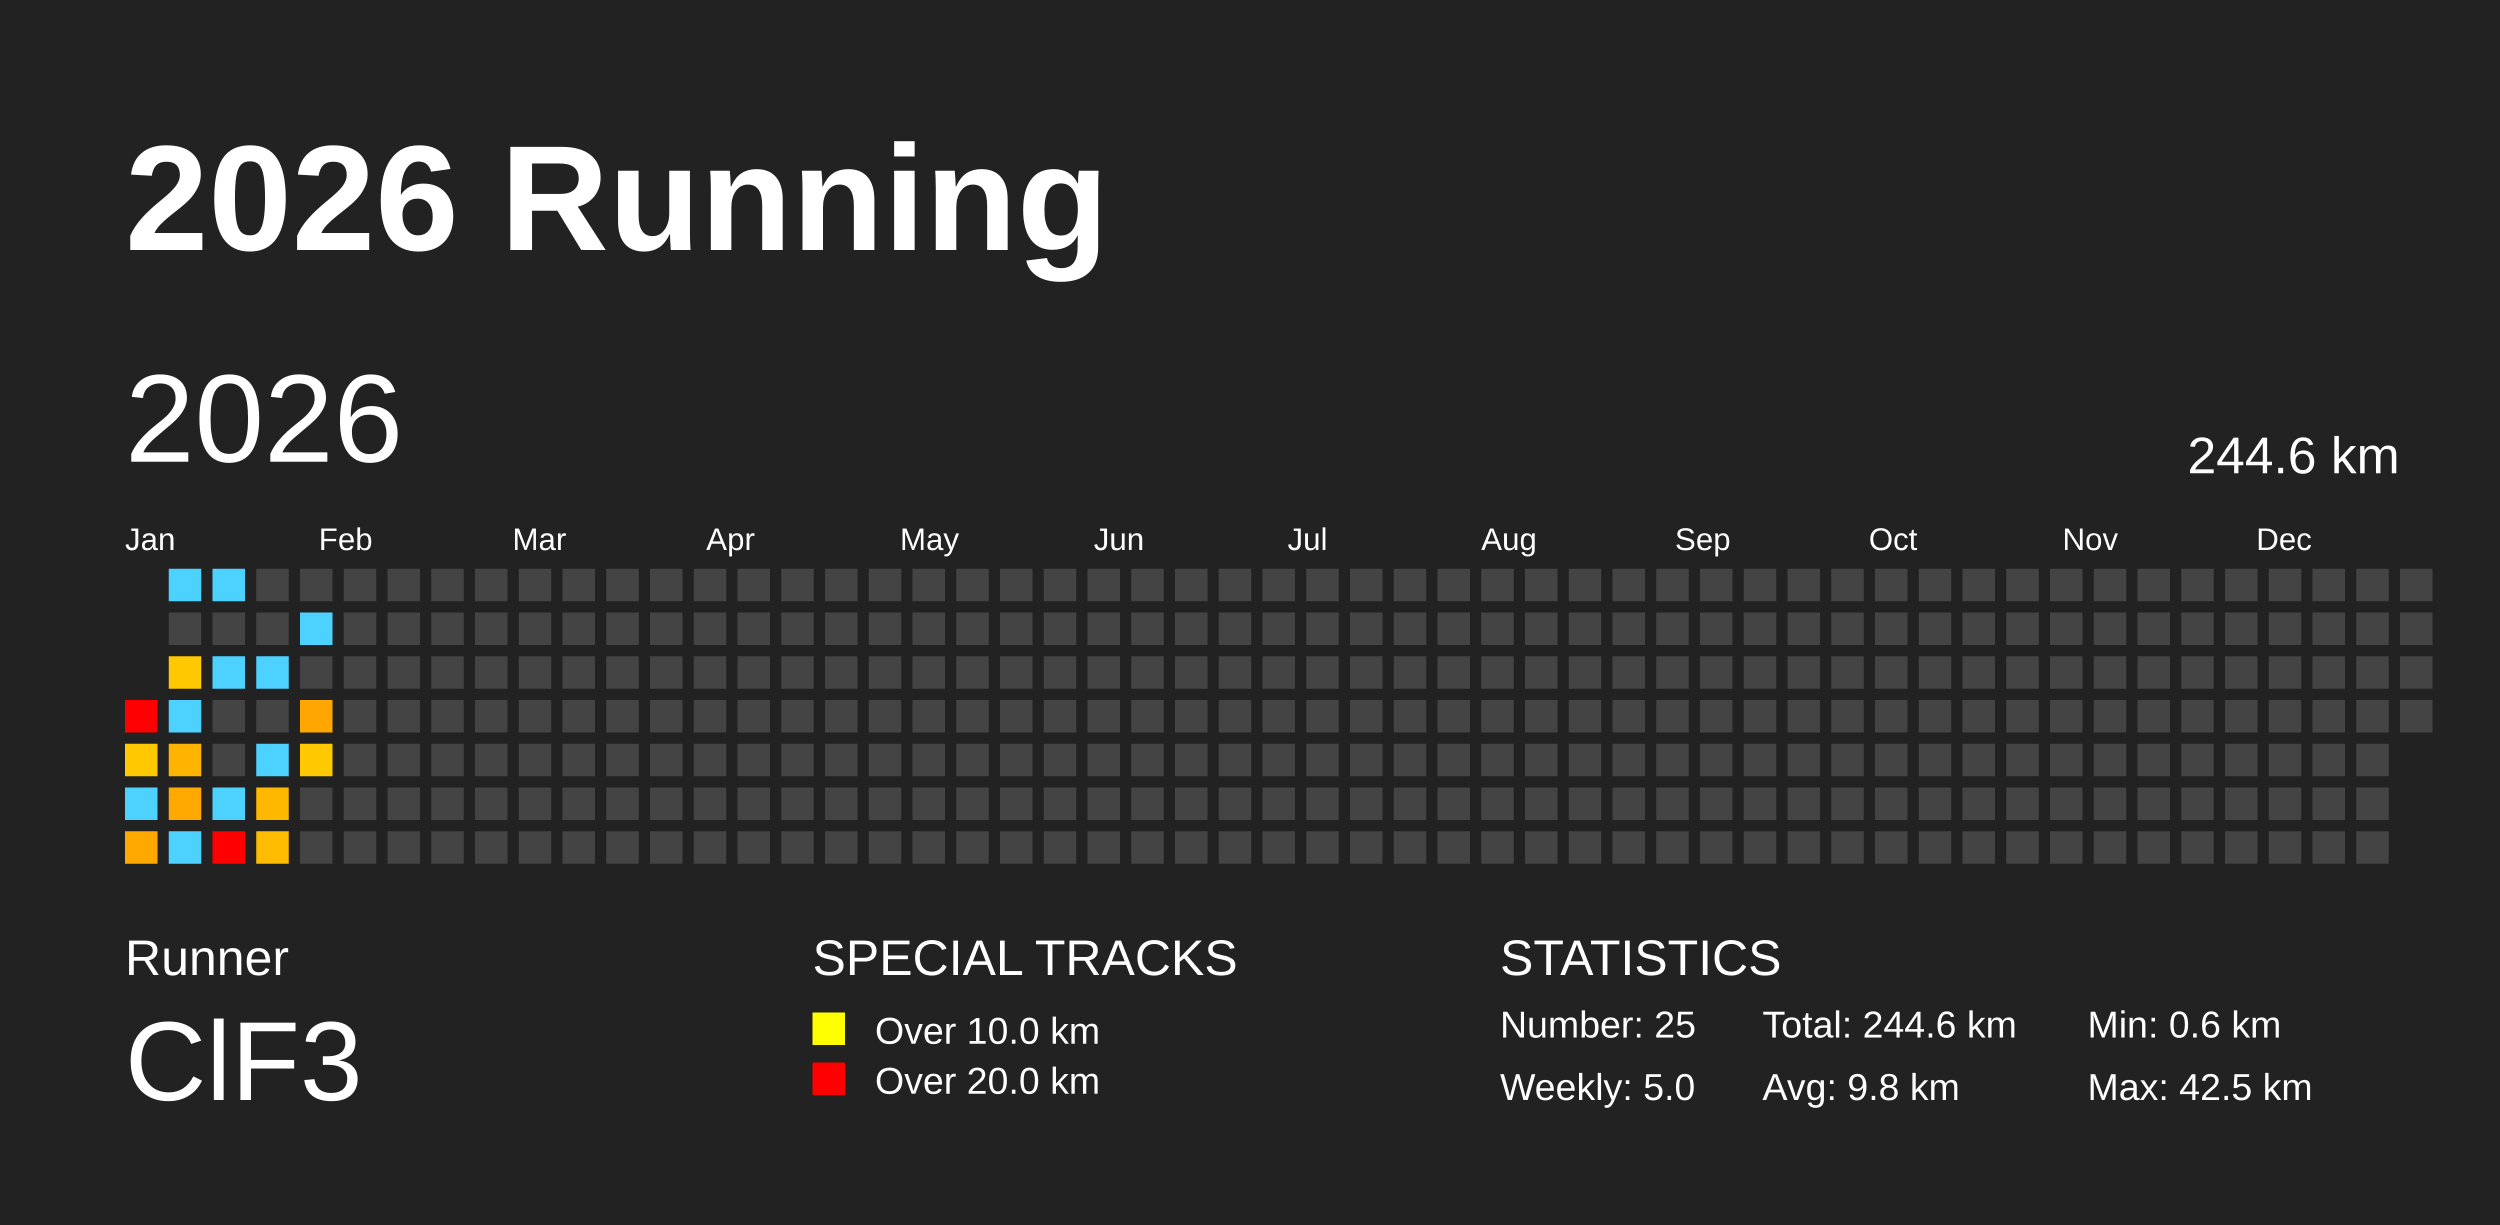
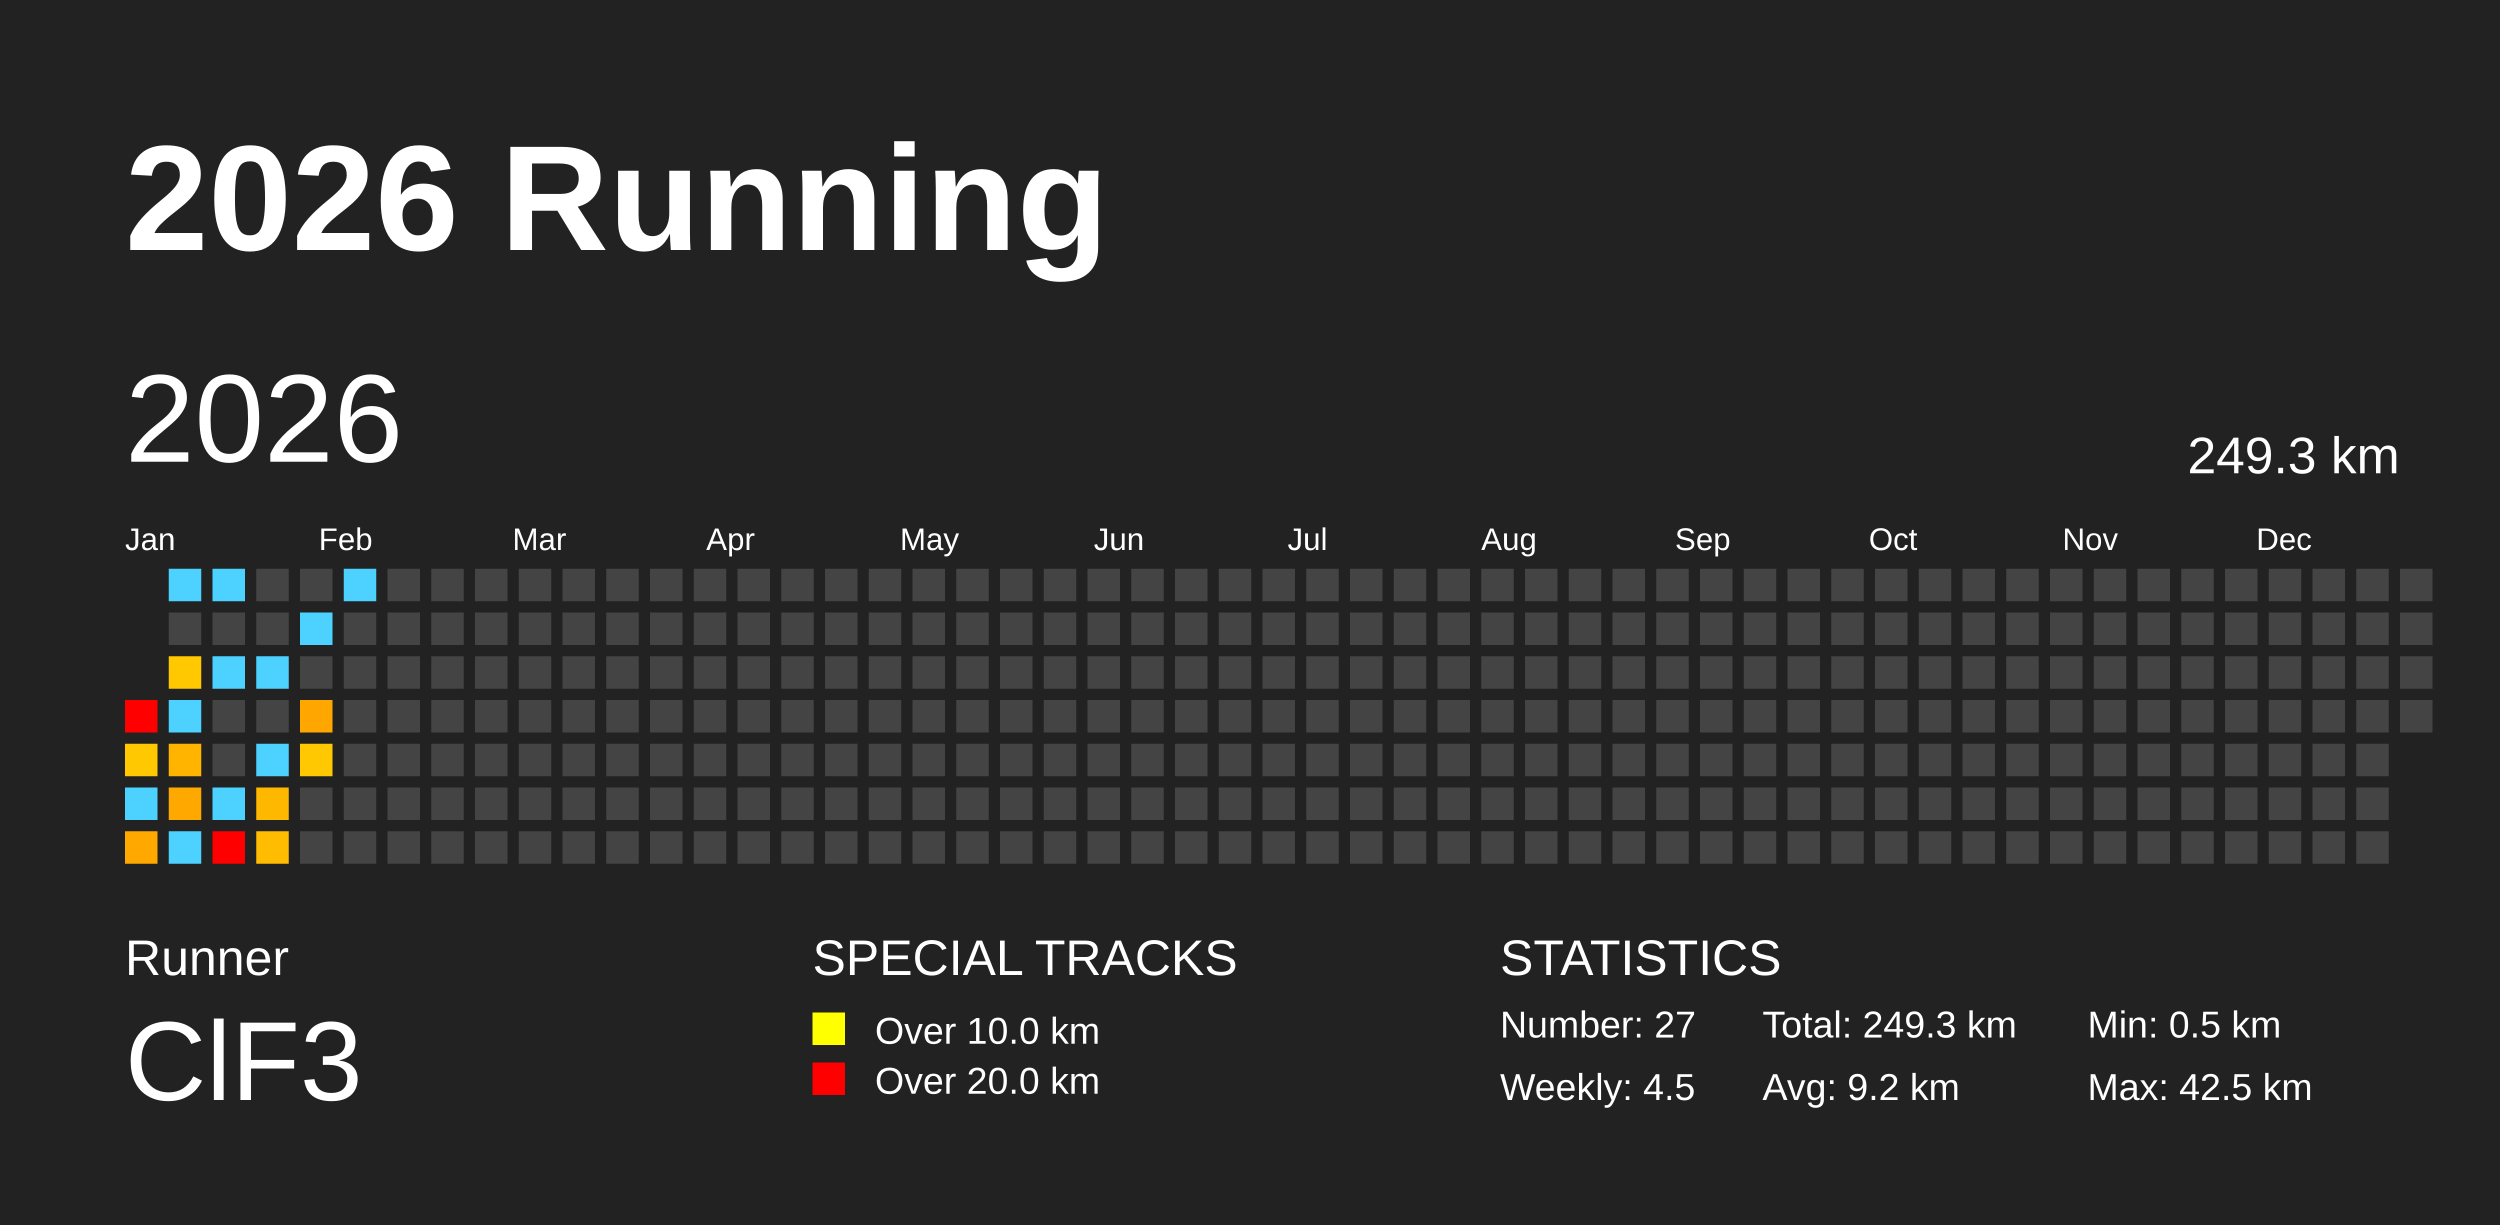
<svg xmlns="http://www.w3.org/2000/svg" baseProfile="full" height="98mm" version="1.1" viewBox="0,0,200,98" width="200mm">
  <defs />
  <rect fill="#222222" height="98" width="200" x="0" y="0" />
  <text fill="#FFFFFF" style="font-size:12px; font-family:Arial; font-weight:bold;" x="10" y="20">2026 Running</text>
  <text fill="#FFFFFF" style="font-size:4px; font-family:Arial" x="10" y="78">Runner</text>
  <text fill="#FFFFFF" style="font-size:9px; font-family:Arial" x="10" y="88">ClF3</text>
  <text fill="#FFFFFF" style="font-size:4px; font-family:Arial" x="65" y="78">SPECIAL TRACKS</text>
  <rect fill="yellow" height="2.6" width="2.6" x="65" y="81" />
  <text fill="#FFFFFF" style="font-size:3px; font-family:Arial" x="70" y="83.5">Over 10.0 km</text>
  <rect fill="red" height="2.6" width="2.6" x="65" y="85" />
  <text fill="#FFFFFF" style="font-size:3px; font-family:Arial" x="70" y="87.5">Over 20.0 km</text>
  <text fill="#FFFFFF" style="font-size:4px; font-family:Arial" x="120" y="78">STATISTICS</text>
-   <text fill="#FFFFFF" style="font-size:3px; font-family:Arial" x="120" y="83">Number: 25</text>
-   <text fill="#FFFFFF" style="font-size:3px; font-family:Arial" x="120" y="88">Weekly: 5.0</text>
-   <text fill="#FFFFFF" style="font-size:3px; font-family:Arial" x="141" y="83">Total: 244.6 km</text>
-   <text fill="#FFFFFF" style="font-size:3px; font-family:Arial" x="141" y="88">Avg: 9.8 km</text>
-   <text fill="#FFFFFF" style="font-size:3px; font-family:Arial" x="167" y="83">Min: 0.6 km</text>
+   <text fill="#FFFFFF" style="font-size:3px; font-family:Arial" x="120" y="83">Number: 27</text>
+   <text fill="#FFFFFF" style="font-size:3px; font-family:Arial" x="120" y="88">Weekly: 4.5</text>
+   <text fill="#FFFFFF" style="font-size:3px; font-family:Arial" x="141" y="83">Total: 249.3 km</text>
+   <text fill="#FFFFFF" style="font-size:3px; font-family:Arial" x="141" y="88">Avg: 9.2 km</text>
+   <text fill="#FFFFFF" style="font-size:3px; font-family:Arial" x="167" y="83">Min: 0.5 km</text>
  <text fill="#FFFFFF" style="font-size:3px; font-family:Arial" x="167" y="88">Max: 42.5 km</text>
  <text dominant-baseline="hanging" fill="#FFFFFF" style="font-size:10.0px; font-family:Arial;" x="10" y="30">2026</text>
-   <text dominant-baseline="hanging" fill="#FFFFFF" style="font-size:4.125px; font-family:Arial;" x="175" y="35">244.6 km</text>
+   <text dominant-baseline="hanging" fill="#FFFFFF" style="font-size:4.125px; font-family:Arial;" x="175" y="35">249.3 km</text>
  <text fill="#FFFFFF" style="font-size:2.5px; font-family:Arial" x="10.0" y="44">Jan</text>
  <text fill="#FFFFFF" style="font-size:2.5px; font-family:Arial" x="25.5" y="44">Feb</text>
  <text fill="#FFFFFF" style="font-size:2.5px; font-family:Arial" x="41.0" y="44">Mar</text>
  <text fill="#FFFFFF" style="font-size:2.5px; font-family:Arial" x="56.5" y="44">Apr</text>
  <text fill="#FFFFFF" style="font-size:2.5px; font-family:Arial" x="72.0" y="44">May</text>
  <text fill="#FFFFFF" style="font-size:2.5px; font-family:Arial" x="87.5" y="44">Jun</text>
  <text fill="#FFFFFF" style="font-size:2.5px; font-family:Arial" x="103.0" y="44">Jul</text>
  <text fill="#FFFFFF" style="font-size:2.5px; font-family:Arial" x="118.5" y="44">Aug</text>
  <text fill="#FFFFFF" style="font-size:2.5px; font-family:Arial" x="134.0" y="44">Sep</text>
  <text fill="#FFFFFF" style="font-size:2.5px; font-family:Arial" x="149.5" y="44">Oct</text>
  <text fill="#FFFFFF" style="font-size:2.5px; font-family:Arial" x="165.0" y="44">Nov</text>
  <text fill="#FFFFFF" style="font-size:2.5px; font-family:Arial" x="180.5" y="44">Dec</text>
  <rect fill="red" height="2.6" width="2.6" x="10.0" y="56.0" />
  <rect fill="#ffc800" height="2.6" width="2.6" x="10.0" y="59.5" />
  <rect fill="#4dd2ff" height="2.6" width="2.6" x="10.0" y="63.0" />
  <rect fill="#ffa900" height="2.6" width="2.6" x="10.0" y="66.5" />
  <rect fill="#4dd2ff" height="2.6" width="2.6" x="13.5" y="45.5" />
  <rect fill="#444444" height="2.6" width="2.6" x="13.5" y="49.0" />
  <rect fill="#ffc800" height="2.6" width="2.6" x="13.5" y="52.5" />
  <rect fill="#4dd2ff" height="2.6" width="2.6" x="13.5" y="56.0" />
  <rect fill="#ffb400" height="2.6" width="2.6" x="13.5" y="59.5" />
  <rect fill="#ffa900" height="2.6" width="2.6" x="13.5" y="63.0" />
  <rect fill="#4dd2ff" height="2.6" width="2.6" x="13.5" y="66.5" />
  <rect fill="#4dd2ff" height="2.6" width="2.6" x="17.0" y="45.5" />
  <rect fill="#444444" height="2.6" width="2.6" x="17.0" y="49.0" />
  <rect fill="#4dd2ff" height="2.6" width="2.6" x="17.0" y="52.5" />
  <rect fill="#444444" height="2.6" width="2.6" x="17.0" y="56.0" />
  <rect fill="#444444" height="2.6" width="2.6" x="17.0" y="59.5" />
  <rect fill="#4dd2ff" height="2.6" width="2.6" x="17.0" y="63.0" />
  <rect fill="red" height="2.6" width="2.6" x="17.0" y="66.5" />
  <rect fill="#444444" height="2.6" width="2.6" x="20.5" y="45.5" />
  <rect fill="#444444" height="2.6" width="2.6" x="20.5" y="49.0" />
  <rect fill="#4dd2ff" height="2.6" width="2.6" x="20.5" y="52.5" />
  <rect fill="#444444" height="2.6" width="2.6" x="20.5" y="56.0" />
  <rect fill="#4dd2ff" height="2.6" width="2.6" x="20.5" y="59.5" />
  <rect fill="#ffb800" height="2.6" width="2.6" x="20.5" y="63.0" />
  <rect fill="#ffbc00" height="2.6" width="2.6" x="20.5" y="66.5" />
  <rect fill="#444444" height="2.6" width="2.6" x="24.0" y="45.5" />
  <rect fill="#4dd2ff" height="2.6" width="2.6" x="24.0" y="49.0" />
  <rect fill="#444444" height="2.6" width="2.6" x="24.0" y="52.5" />
  <rect fill="#ffa700" height="2.6" width="2.6" x="24.0" y="56.0" />
  <rect fill="#ffc800" height="2.6" width="2.6" x="24.0" y="59.5" />
  <rect fill="#444444" height="2.6" width="2.6" x="24.0" y="63.0" />
  <rect fill="#444444" height="2.6" width="2.6" x="24.0" y="66.5" />
-   <rect fill="#444444" height="2.6" width="2.6" x="27.5" y="45.5" />
+   <rect fill="#4dd2ff" height="2.6" width="2.6" x="27.5" y="45.5" />
  <rect fill="#444444" height="2.6" width="2.6" x="27.5" y="49.0" />
  <rect fill="#444444" height="2.6" width="2.6" x="27.5" y="52.5" />
  <rect fill="#444444" height="2.6" width="2.6" x="27.5" y="56.0" />
  <rect fill="#444444" height="2.6" width="2.6" x="27.5" y="59.5" />
  <rect fill="#444444" height="2.6" width="2.6" x="27.5" y="63.0" />
  <rect fill="#444444" height="2.6" width="2.6" x="27.5" y="66.5" />
  <rect fill="#444444" height="2.6" width="2.6" x="31.0" y="45.5" />
  <rect fill="#444444" height="2.6" width="2.6" x="31.0" y="49.0" />
  <rect fill="#444444" height="2.6" width="2.6" x="31.0" y="52.5" />
  <rect fill="#444444" height="2.6" width="2.6" x="31.0" y="56.0" />
  <rect fill="#444444" height="2.6" width="2.6" x="31.0" y="59.5" />
  <rect fill="#444444" height="2.6" width="2.6" x="31.0" y="63.0" />
  <rect fill="#444444" height="2.6" width="2.6" x="31.0" y="66.5" />
  <rect fill="#444444" height="2.6" width="2.6" x="34.5" y="45.5" />
  <rect fill="#444444" height="2.6" width="2.6" x="34.5" y="49.0" />
  <rect fill="#444444" height="2.6" width="2.6" x="34.5" y="52.5" />
  <rect fill="#444444" height="2.6" width="2.6" x="34.5" y="56.0" />
  <rect fill="#444444" height="2.6" width="2.6" x="34.5" y="59.5" />
  <rect fill="#444444" height="2.6" width="2.6" x="34.5" y="63.0" />
  <rect fill="#444444" height="2.6" width="2.6" x="34.5" y="66.5" />
  <rect fill="#444444" height="2.6" width="2.6" x="38.0" y="45.5" />
  <rect fill="#444444" height="2.6" width="2.6" x="38.0" y="49.0" />
  <rect fill="#444444" height="2.6" width="2.6" x="38.0" y="52.5" />
  <rect fill="#444444" height="2.6" width="2.6" x="38.0" y="56.0" />
  <rect fill="#444444" height="2.6" width="2.6" x="38.0" y="59.5" />
  <rect fill="#444444" height="2.6" width="2.6" x="38.0" y="63.0" />
  <rect fill="#444444" height="2.6" width="2.6" x="38.0" y="66.5" />
  <rect fill="#444444" height="2.6" width="2.6" x="41.5" y="45.5" />
  <rect fill="#444444" height="2.6" width="2.6" x="41.5" y="49.0" />
  <rect fill="#444444" height="2.6" width="2.6" x="41.5" y="52.5" />
  <rect fill="#444444" height="2.6" width="2.6" x="41.5" y="56.0" />
  <rect fill="#444444" height="2.6" width="2.6" x="41.5" y="59.5" />
  <rect fill="#444444" height="2.6" width="2.6" x="41.5" y="63.0" />
  <rect fill="#444444" height="2.6" width="2.6" x="41.5" y="66.5" />
  <rect fill="#444444" height="2.6" width="2.6" x="45.0" y="45.5" />
  <rect fill="#444444" height="2.6" width="2.6" x="45.0" y="49.0" />
  <rect fill="#444444" height="2.6" width="2.6" x="45.0" y="52.5" />
  <rect fill="#444444" height="2.6" width="2.6" x="45.0" y="56.0" />
  <rect fill="#444444" height="2.6" width="2.6" x="45.0" y="59.5" />
  <rect fill="#444444" height="2.6" width="2.6" x="45.0" y="63.0" />
  <rect fill="#444444" height="2.6" width="2.6" x="45.0" y="66.5" />
  <rect fill="#444444" height="2.6" width="2.6" x="48.5" y="45.5" />
  <rect fill="#444444" height="2.6" width="2.6" x="48.5" y="49.0" />
  <rect fill="#444444" height="2.6" width="2.6" x="48.5" y="52.5" />
  <rect fill="#444444" height="2.6" width="2.6" x="48.5" y="56.0" />
  <rect fill="#444444" height="2.6" width="2.6" x="48.5" y="59.5" />
  <rect fill="#444444" height="2.6" width="2.6" x="48.5" y="63.0" />
  <rect fill="#444444" height="2.6" width="2.6" x="48.5" y="66.5" />
  <rect fill="#444444" height="2.6" width="2.6" x="52.0" y="45.5" />
  <rect fill="#444444" height="2.6" width="2.6" x="52.0" y="49.0" />
  <rect fill="#444444" height="2.6" width="2.6" x="52.0" y="52.5" />
  <rect fill="#444444" height="2.6" width="2.6" x="52.0" y="56.0" />
  <rect fill="#444444" height="2.6" width="2.6" x="52.0" y="59.5" />
  <rect fill="#444444" height="2.6" width="2.6" x="52.0" y="63.0" />
  <rect fill="#444444" height="2.6" width="2.6" x="52.0" y="66.5" />
  <rect fill="#444444" height="2.6" width="2.6" x="55.5" y="45.5" />
  <rect fill="#444444" height="2.6" width="2.6" x="55.5" y="49.0" />
  <rect fill="#444444" height="2.6" width="2.6" x="55.5" y="52.5" />
  <rect fill="#444444" height="2.6" width="2.6" x="55.5" y="56.0" />
  <rect fill="#444444" height="2.6" width="2.6" x="55.5" y="59.5" />
  <rect fill="#444444" height="2.6" width="2.6" x="55.5" y="63.0" />
  <rect fill="#444444" height="2.6" width="2.6" x="55.5" y="66.5" />
  <rect fill="#444444" height="2.6" width="2.6" x="59.0" y="45.5" />
  <rect fill="#444444" height="2.6" width="2.6" x="59.0" y="49.0" />
  <rect fill="#444444" height="2.6" width="2.6" x="59.0" y="52.5" />
  <rect fill="#444444" height="2.6" width="2.6" x="59.0" y="56.0" />
  <rect fill="#444444" height="2.6" width="2.6" x="59.0" y="59.5" />
  <rect fill="#444444" height="2.6" width="2.6" x="59.0" y="63.0" />
  <rect fill="#444444" height="2.6" width="2.6" x="59.0" y="66.5" />
  <rect fill="#444444" height="2.6" width="2.6" x="62.5" y="45.5" />
  <rect fill="#444444" height="2.6" width="2.6" x="62.5" y="49.0" />
  <rect fill="#444444" height="2.6" width="2.6" x="62.5" y="52.5" />
  <rect fill="#444444" height="2.6" width="2.6" x="62.5" y="56.0" />
  <rect fill="#444444" height="2.6" width="2.6" x="62.5" y="59.5" />
  <rect fill="#444444" height="2.6" width="2.6" x="62.5" y="63.0" />
  <rect fill="#444444" height="2.6" width="2.6" x="62.5" y="66.5" />
  <rect fill="#444444" height="2.6" width="2.6" x="66.0" y="45.5" />
  <rect fill="#444444" height="2.6" width="2.6" x="66.0" y="49.0" />
  <rect fill="#444444" height="2.6" width="2.6" x="66.0" y="52.5" />
  <rect fill="#444444" height="2.6" width="2.6" x="66.0" y="56.0" />
  <rect fill="#444444" height="2.6" width="2.6" x="66.0" y="59.5" />
  <rect fill="#444444" height="2.6" width="2.6" x="66.0" y="63.0" />
  <rect fill="#444444" height="2.6" width="2.6" x="66.0" y="66.5" />
  <rect fill="#444444" height="2.6" width="2.6" x="69.5" y="45.5" />
  <rect fill="#444444" height="2.6" width="2.6" x="69.5" y="49.0" />
  <rect fill="#444444" height="2.6" width="2.6" x="69.5" y="52.5" />
  <rect fill="#444444" height="2.6" width="2.6" x="69.5" y="56.0" />
  <rect fill="#444444" height="2.6" width="2.6" x="69.5" y="59.5" />
  <rect fill="#444444" height="2.6" width="2.6" x="69.5" y="63.0" />
  <rect fill="#444444" height="2.6" width="2.6" x="69.5" y="66.5" />
  <rect fill="#444444" height="2.6" width="2.6" x="73.0" y="45.5" />
  <rect fill="#444444" height="2.6" width="2.6" x="73.0" y="49.0" />
  <rect fill="#444444" height="2.6" width="2.6" x="73.0" y="52.5" />
  <rect fill="#444444" height="2.6" width="2.6" x="73.0" y="56.0" />
  <rect fill="#444444" height="2.6" width="2.6" x="73.0" y="59.5" />
  <rect fill="#444444" height="2.6" width="2.6" x="73.0" y="63.0" />
  <rect fill="#444444" height="2.6" width="2.6" x="73.0" y="66.5" />
  <rect fill="#444444" height="2.6" width="2.6" x="76.5" y="45.5" />
  <rect fill="#444444" height="2.6" width="2.6" x="76.5" y="49.0" />
  <rect fill="#444444" height="2.6" width="2.6" x="76.5" y="52.5" />
  <rect fill="#444444" height="2.6" width="2.6" x="76.5" y="56.0" />
  <rect fill="#444444" height="2.6" width="2.6" x="76.5" y="59.5" />
  <rect fill="#444444" height="2.6" width="2.6" x="76.5" y="63.0" />
  <rect fill="#444444" height="2.6" width="2.6" x="76.5" y="66.5" />
  <rect fill="#444444" height="2.6" width="2.6" x="80.0" y="45.5" />
  <rect fill="#444444" height="2.6" width="2.6" x="80.0" y="49.0" />
  <rect fill="#444444" height="2.6" width="2.6" x="80.0" y="52.5" />
  <rect fill="#444444" height="2.6" width="2.6" x="80.0" y="56.0" />
  <rect fill="#444444" height="2.6" width="2.6" x="80.0" y="59.5" />
  <rect fill="#444444" height="2.6" width="2.6" x="80.0" y="63.0" />
  <rect fill="#444444" height="2.6" width="2.6" x="80.0" y="66.5" />
  <rect fill="#444444" height="2.6" width="2.6" x="83.5" y="45.5" />
  <rect fill="#444444" height="2.6" width="2.6" x="83.5" y="49.0" />
  <rect fill="#444444" height="2.6" width="2.6" x="83.5" y="52.5" />
  <rect fill="#444444" height="2.6" width="2.6" x="83.5" y="56.0" />
  <rect fill="#444444" height="2.6" width="2.6" x="83.5" y="59.5" />
  <rect fill="#444444" height="2.6" width="2.6" x="83.5" y="63.0" />
  <rect fill="#444444" height="2.6" width="2.6" x="83.5" y="66.5" />
  <rect fill="#444444" height="2.6" width="2.6" x="87.0" y="45.5" />
  <rect fill="#444444" height="2.6" width="2.6" x="87.0" y="49.0" />
  <rect fill="#444444" height="2.6" width="2.6" x="87.0" y="52.5" />
  <rect fill="#444444" height="2.6" width="2.6" x="87.0" y="56.0" />
  <rect fill="#444444" height="2.6" width="2.6" x="87.0" y="59.5" />
  <rect fill="#444444" height="2.6" width="2.6" x="87.0" y="63.0" />
  <rect fill="#444444" height="2.6" width="2.6" x="87.0" y="66.5" />
  <rect fill="#444444" height="2.6" width="2.6" x="90.5" y="45.5" />
  <rect fill="#444444" height="2.6" width="2.6" x="90.5" y="49.0" />
  <rect fill="#444444" height="2.6" width="2.6" x="90.5" y="52.5" />
  <rect fill="#444444" height="2.6" width="2.6" x="90.5" y="56.0" />
  <rect fill="#444444" height="2.6" width="2.6" x="90.5" y="59.5" />
  <rect fill="#444444" height="2.6" width="2.6" x="90.5" y="63.0" />
  <rect fill="#444444" height="2.6" width="2.6" x="90.5" y="66.5" />
  <rect fill="#444444" height="2.6" width="2.6" x="94.0" y="45.5" />
  <rect fill="#444444" height="2.6" width="2.6" x="94.0" y="49.0" />
  <rect fill="#444444" height="2.6" width="2.6" x="94.0" y="52.5" />
  <rect fill="#444444" height="2.6" width="2.6" x="94.0" y="56.0" />
  <rect fill="#444444" height="2.6" width="2.6" x="94.0" y="59.5" />
  <rect fill="#444444" height="2.6" width="2.6" x="94.0" y="63.0" />
  <rect fill="#444444" height="2.6" width="2.6" x="94.0" y="66.5" />
  <rect fill="#444444" height="2.6" width="2.6" x="97.5" y="45.5" />
  <rect fill="#444444" height="2.6" width="2.6" x="97.5" y="49.0" />
  <rect fill="#444444" height="2.6" width="2.6" x="97.5" y="52.5" />
  <rect fill="#444444" height="2.6" width="2.6" x="97.5" y="56.0" />
  <rect fill="#444444" height="2.6" width="2.6" x="97.5" y="59.5" />
  <rect fill="#444444" height="2.6" width="2.6" x="97.5" y="63.0" />
  <rect fill="#444444" height="2.6" width="2.6" x="97.5" y="66.5" />
  <rect fill="#444444" height="2.6" width="2.6" x="101.0" y="45.5" />
  <rect fill="#444444" height="2.6" width="2.6" x="101.0" y="49.0" />
  <rect fill="#444444" height="2.6" width="2.6" x="101.0" y="52.5" />
  <rect fill="#444444" height="2.6" width="2.6" x="101.0" y="56.0" />
  <rect fill="#444444" height="2.6" width="2.6" x="101.0" y="59.5" />
  <rect fill="#444444" height="2.6" width="2.6" x="101.0" y="63.0" />
  <rect fill="#444444" height="2.6" width="2.6" x="101.0" y="66.5" />
  <rect fill="#444444" height="2.6" width="2.6" x="104.5" y="45.5" />
  <rect fill="#444444" height="2.6" width="2.6" x="104.5" y="49.0" />
  <rect fill="#444444" height="2.6" width="2.6" x="104.5" y="52.5" />
  <rect fill="#444444" height="2.6" width="2.6" x="104.5" y="56.0" />
  <rect fill="#444444" height="2.6" width="2.6" x="104.5" y="59.5" />
  <rect fill="#444444" height="2.6" width="2.6" x="104.5" y="63.0" />
  <rect fill="#444444" height="2.6" width="2.6" x="104.5" y="66.5" />
  <rect fill="#444444" height="2.6" width="2.6" x="108.0" y="45.5" />
  <rect fill="#444444" height="2.6" width="2.6" x="108.0" y="49.0" />
  <rect fill="#444444" height="2.6" width="2.6" x="108.0" y="52.5" />
  <rect fill="#444444" height="2.6" width="2.6" x="108.0" y="56.0" />
  <rect fill="#444444" height="2.6" width="2.6" x="108.0" y="59.5" />
  <rect fill="#444444" height="2.6" width="2.6" x="108.0" y="63.0" />
  <rect fill="#444444" height="2.6" width="2.6" x="108.0" y="66.5" />
  <rect fill="#444444" height="2.6" width="2.6" x="111.5" y="45.5" />
  <rect fill="#444444" height="2.6" width="2.6" x="111.5" y="49.0" />
  <rect fill="#444444" height="2.6" width="2.6" x="111.5" y="52.5" />
  <rect fill="#444444" height="2.6" width="2.6" x="111.5" y="56.0" />
  <rect fill="#444444" height="2.6" width="2.6" x="111.5" y="59.5" />
  <rect fill="#444444" height="2.6" width="2.6" x="111.5" y="63.0" />
  <rect fill="#444444" height="2.6" width="2.6" x="111.5" y="66.5" />
  <rect fill="#444444" height="2.6" width="2.6" x="115.0" y="45.5" />
  <rect fill="#444444" height="2.6" width="2.6" x="115.0" y="49.0" />
  <rect fill="#444444" height="2.6" width="2.6" x="115.0" y="52.5" />
  <rect fill="#444444" height="2.6" width="2.6" x="115.0" y="56.0" />
  <rect fill="#444444" height="2.6" width="2.6" x="115.0" y="59.5" />
  <rect fill="#444444" height="2.6" width="2.6" x="115.0" y="63.0" />
  <rect fill="#444444" height="2.6" width="2.6" x="115.0" y="66.5" />
  <rect fill="#444444" height="2.6" width="2.6" x="118.5" y="45.5" />
  <rect fill="#444444" height="2.6" width="2.6" x="118.5" y="49.0" />
  <rect fill="#444444" height="2.6" width="2.6" x="118.5" y="52.5" />
  <rect fill="#444444" height="2.6" width="2.6" x="118.5" y="56.0" />
  <rect fill="#444444" height="2.6" width="2.6" x="118.5" y="59.5" />
  <rect fill="#444444" height="2.6" width="2.6" x="118.5" y="63.0" />
  <rect fill="#444444" height="2.6" width="2.6" x="118.5" y="66.5" />
  <rect fill="#444444" height="2.6" width="2.6" x="122.0" y="45.5" />
  <rect fill="#444444" height="2.6" width="2.6" x="122.0" y="49.0" />
  <rect fill="#444444" height="2.6" width="2.6" x="122.0" y="52.5" />
  <rect fill="#444444" height="2.6" width="2.6" x="122.0" y="56.0" />
  <rect fill="#444444" height="2.6" width="2.6" x="122.0" y="59.5" />
  <rect fill="#444444" height="2.6" width="2.6" x="122.0" y="63.0" />
  <rect fill="#444444" height="2.6" width="2.6" x="122.0" y="66.5" />
  <rect fill="#444444" height="2.6" width="2.6" x="125.5" y="45.5" />
  <rect fill="#444444" height="2.6" width="2.6" x="125.5" y="49.0" />
  <rect fill="#444444" height="2.6" width="2.6" x="125.5" y="52.5" />
  <rect fill="#444444" height="2.6" width="2.6" x="125.5" y="56.0" />
  <rect fill="#444444" height="2.6" width="2.6" x="125.5" y="59.5" />
  <rect fill="#444444" height="2.6" width="2.6" x="125.5" y="63.0" />
  <rect fill="#444444" height="2.6" width="2.6" x="125.5" y="66.5" />
  <rect fill="#444444" height="2.6" width="2.6" x="129.0" y="45.5" />
  <rect fill="#444444" height="2.6" width="2.6" x="129.0" y="49.0" />
  <rect fill="#444444" height="2.6" width="2.6" x="129.0" y="52.5" />
  <rect fill="#444444" height="2.6" width="2.6" x="129.0" y="56.0" />
  <rect fill="#444444" height="2.6" width="2.6" x="129.0" y="59.5" />
  <rect fill="#444444" height="2.6" width="2.6" x="129.0" y="63.0" />
  <rect fill="#444444" height="2.6" width="2.6" x="129.0" y="66.5" />
  <rect fill="#444444" height="2.6" width="2.6" x="132.5" y="45.5" />
  <rect fill="#444444" height="2.6" width="2.6" x="132.5" y="49.0" />
  <rect fill="#444444" height="2.6" width="2.6" x="132.5" y="52.5" />
  <rect fill="#444444" height="2.6" width="2.6" x="132.5" y="56.0" />
  <rect fill="#444444" height="2.6" width="2.6" x="132.5" y="59.5" />
  <rect fill="#444444" height="2.6" width="2.6" x="132.5" y="63.0" />
  <rect fill="#444444" height="2.6" width="2.6" x="132.5" y="66.5" />
  <rect fill="#444444" height="2.6" width="2.6" x="136.0" y="45.5" />
  <rect fill="#444444" height="2.6" width="2.6" x="136.0" y="49.0" />
  <rect fill="#444444" height="2.6" width="2.6" x="136.0" y="52.5" />
  <rect fill="#444444" height="2.6" width="2.6" x="136.0" y="56.0" />
  <rect fill="#444444" height="2.6" width="2.6" x="136.0" y="59.5" />
  <rect fill="#444444" height="2.6" width="2.6" x="136.0" y="63.0" />
  <rect fill="#444444" height="2.6" width="2.6" x="136.0" y="66.5" />
  <rect fill="#444444" height="2.6" width="2.6" x="139.5" y="45.5" />
  <rect fill="#444444" height="2.6" width="2.6" x="139.5" y="49.0" />
  <rect fill="#444444" height="2.6" width="2.6" x="139.5" y="52.5" />
  <rect fill="#444444" height="2.6" width="2.6" x="139.5" y="56.0" />
  <rect fill="#444444" height="2.6" width="2.6" x="139.5" y="59.5" />
  <rect fill="#444444" height="2.6" width="2.6" x="139.5" y="63.0" />
  <rect fill="#444444" height="2.6" width="2.6" x="139.5" y="66.5" />
  <rect fill="#444444" height="2.6" width="2.6" x="143.0" y="45.5" />
  <rect fill="#444444" height="2.6" width="2.6" x="143.0" y="49.0" />
  <rect fill="#444444" height="2.6" width="2.6" x="143.0" y="52.5" />
  <rect fill="#444444" height="2.6" width="2.6" x="143.0" y="56.0" />
  <rect fill="#444444" height="2.6" width="2.6" x="143.0" y="59.5" />
  <rect fill="#444444" height="2.6" width="2.6" x="143.0" y="63.0" />
  <rect fill="#444444" height="2.6" width="2.6" x="143.0" y="66.5" />
  <rect fill="#444444" height="2.6" width="2.6" x="146.5" y="45.5" />
  <rect fill="#444444" height="2.6" width="2.6" x="146.5" y="49.0" />
  <rect fill="#444444" height="2.6" width="2.6" x="146.5" y="52.5" />
  <rect fill="#444444" height="2.6" width="2.6" x="146.5" y="56.0" />
  <rect fill="#444444" height="2.6" width="2.6" x="146.5" y="59.5" />
  <rect fill="#444444" height="2.6" width="2.6" x="146.5" y="63.0" />
  <rect fill="#444444" height="2.6" width="2.6" x="146.5" y="66.5" />
  <rect fill="#444444" height="2.6" width="2.6" x="150.0" y="45.5" />
  <rect fill="#444444" height="2.6" width="2.6" x="150.0" y="49.0" />
  <rect fill="#444444" height="2.6" width="2.6" x="150.0" y="52.5" />
  <rect fill="#444444" height="2.6" width="2.6" x="150.0" y="56.0" />
  <rect fill="#444444" height="2.6" width="2.6" x="150.0" y="59.5" />
  <rect fill="#444444" height="2.6" width="2.6" x="150.0" y="63.0" />
  <rect fill="#444444" height="2.6" width="2.6" x="150.0" y="66.5" />
  <rect fill="#444444" height="2.6" width="2.6" x="153.5" y="45.5" />
  <rect fill="#444444" height="2.6" width="2.6" x="153.5" y="49.0" />
  <rect fill="#444444" height="2.6" width="2.6" x="153.5" y="52.5" />
  <rect fill="#444444" height="2.6" width="2.6" x="153.5" y="56.0" />
  <rect fill="#444444" height="2.6" width="2.6" x="153.5" y="59.5" />
  <rect fill="#444444" height="2.6" width="2.6" x="153.5" y="63.0" />
  <rect fill="#444444" height="2.6" width="2.6" x="153.5" y="66.5" />
  <rect fill="#444444" height="2.6" width="2.6" x="157.0" y="45.5" />
  <rect fill="#444444" height="2.6" width="2.6" x="157.0" y="49.0" />
  <rect fill="#444444" height="2.6" width="2.6" x="157.0" y="52.5" />
  <rect fill="#444444" height="2.6" width="2.6" x="157.0" y="56.0" />
  <rect fill="#444444" height="2.6" width="2.6" x="157.0" y="59.5" />
  <rect fill="#444444" height="2.6" width="2.6" x="157.0" y="63.0" />
  <rect fill="#444444" height="2.6" width="2.6" x="157.0" y="66.5" />
  <rect fill="#444444" height="2.6" width="2.6" x="160.5" y="45.5" />
  <rect fill="#444444" height="2.6" width="2.6" x="160.5" y="49.0" />
  <rect fill="#444444" height="2.6" width="2.6" x="160.5" y="52.5" />
  <rect fill="#444444" height="2.6" width="2.6" x="160.5" y="56.0" />
  <rect fill="#444444" height="2.6" width="2.6" x="160.5" y="59.5" />
  <rect fill="#444444" height="2.6" width="2.6" x="160.5" y="63.0" />
  <rect fill="#444444" height="2.6" width="2.6" x="160.5" y="66.5" />
  <rect fill="#444444" height="2.6" width="2.6" x="164.0" y="45.5" />
  <rect fill="#444444" height="2.6" width="2.6" x="164.0" y="49.0" />
  <rect fill="#444444" height="2.6" width="2.6" x="164.0" y="52.5" />
  <rect fill="#444444" height="2.6" width="2.6" x="164.0" y="56.0" />
  <rect fill="#444444" height="2.6" width="2.6" x="164.0" y="59.5" />
  <rect fill="#444444" height="2.6" width="2.6" x="164.0" y="63.0" />
  <rect fill="#444444" height="2.6" width="2.6" x="164.0" y="66.5" />
  <rect fill="#444444" height="2.6" width="2.6" x="167.5" y="45.5" />
  <rect fill="#444444" height="2.6" width="2.6" x="167.5" y="49.0" />
  <rect fill="#444444" height="2.6" width="2.6" x="167.5" y="52.5" />
  <rect fill="#444444" height="2.6" width="2.6" x="167.5" y="56.0" />
  <rect fill="#444444" height="2.6" width="2.6" x="167.5" y="59.5" />
  <rect fill="#444444" height="2.6" width="2.6" x="167.5" y="63.0" />
  <rect fill="#444444" height="2.6" width="2.6" x="167.5" y="66.5" />
  <rect fill="#444444" height="2.6" width="2.6" x="171.0" y="45.5" />
  <rect fill="#444444" height="2.6" width="2.6" x="171.0" y="49.0" />
  <rect fill="#444444" height="2.6" width="2.6" x="171.0" y="52.5" />
  <rect fill="#444444" height="2.6" width="2.6" x="171.0" y="56.0" />
  <rect fill="#444444" height="2.6" width="2.6" x="171.0" y="59.5" />
  <rect fill="#444444" height="2.6" width="2.6" x="171.0" y="63.0" />
  <rect fill="#444444" height="2.6" width="2.6" x="171.0" y="66.5" />
  <rect fill="#444444" height="2.6" width="2.6" x="174.5" y="45.5" />
  <rect fill="#444444" height="2.6" width="2.6" x="174.5" y="49.0" />
  <rect fill="#444444" height="2.6" width="2.6" x="174.5" y="52.5" />
  <rect fill="#444444" height="2.6" width="2.6" x="174.5" y="56.0" />
  <rect fill="#444444" height="2.6" width="2.6" x="174.5" y="59.5" />
  <rect fill="#444444" height="2.6" width="2.6" x="174.5" y="63.0" />
  <rect fill="#444444" height="2.6" width="2.6" x="174.5" y="66.5" />
  <rect fill="#444444" height="2.6" width="2.6" x="178.0" y="45.5" />
  <rect fill="#444444" height="2.6" width="2.6" x="178.0" y="49.0" />
  <rect fill="#444444" height="2.6" width="2.6" x="178.0" y="52.5" />
  <rect fill="#444444" height="2.6" width="2.6" x="178.0" y="56.0" />
  <rect fill="#444444" height="2.6" width="2.6" x="178.0" y="59.5" />
  <rect fill="#444444" height="2.6" width="2.6" x="178.0" y="63.0" />
  <rect fill="#444444" height="2.6" width="2.6" x="178.0" y="66.5" />
  <rect fill="#444444" height="2.6" width="2.6" x="181.5" y="45.5" />
  <rect fill="#444444" height="2.6" width="2.6" x="181.5" y="49.0" />
  <rect fill="#444444" height="2.6" width="2.6" x="181.5" y="52.5" />
  <rect fill="#444444" height="2.6" width="2.6" x="181.5" y="56.0" />
  <rect fill="#444444" height="2.6" width="2.6" x="181.5" y="59.5" />
  <rect fill="#444444" height="2.6" width="2.6" x="181.5" y="63.0" />
  <rect fill="#444444" height="2.6" width="2.6" x="181.5" y="66.5" />
  <rect fill="#444444" height="2.6" width="2.6" x="185.0" y="45.5" />
  <rect fill="#444444" height="2.6" width="2.6" x="185.0" y="49.0" />
  <rect fill="#444444" height="2.6" width="2.6" x="185.0" y="52.5" />
  <rect fill="#444444" height="2.6" width="2.6" x="185.0" y="56.0" />
  <rect fill="#444444" height="2.6" width="2.6" x="185.0" y="59.5" />
  <rect fill="#444444" height="2.6" width="2.6" x="185.0" y="63.0" />
  <rect fill="#444444" height="2.6" width="2.6" x="185.0" y="66.5" />
  <rect fill="#444444" height="2.6" width="2.6" x="188.5" y="45.5" />
  <rect fill="#444444" height="2.6" width="2.6" x="188.5" y="49.0" />
  <rect fill="#444444" height="2.6" width="2.6" x="188.5" y="52.5" />
  <rect fill="#444444" height="2.6" width="2.6" x="188.5" y="56.0" />
  <rect fill="#444444" height="2.6" width="2.6" x="188.5" y="59.5" />
  <rect fill="#444444" height="2.6" width="2.6" x="188.5" y="63.0" />
  <rect fill="#444444" height="2.6" width="2.6" x="188.5" y="66.5" />
  <rect fill="#444444" height="2.6" width="2.6" x="192.0" y="45.5" />
  <rect fill="#444444" height="2.6" width="2.6" x="192.0" y="49.0" />
  <rect fill="#444444" height="2.6" width="2.6" x="192.0" y="52.5" />
  <rect fill="#444444" height="2.6" width="2.6" x="192.0" y="56.0" />
</svg>
